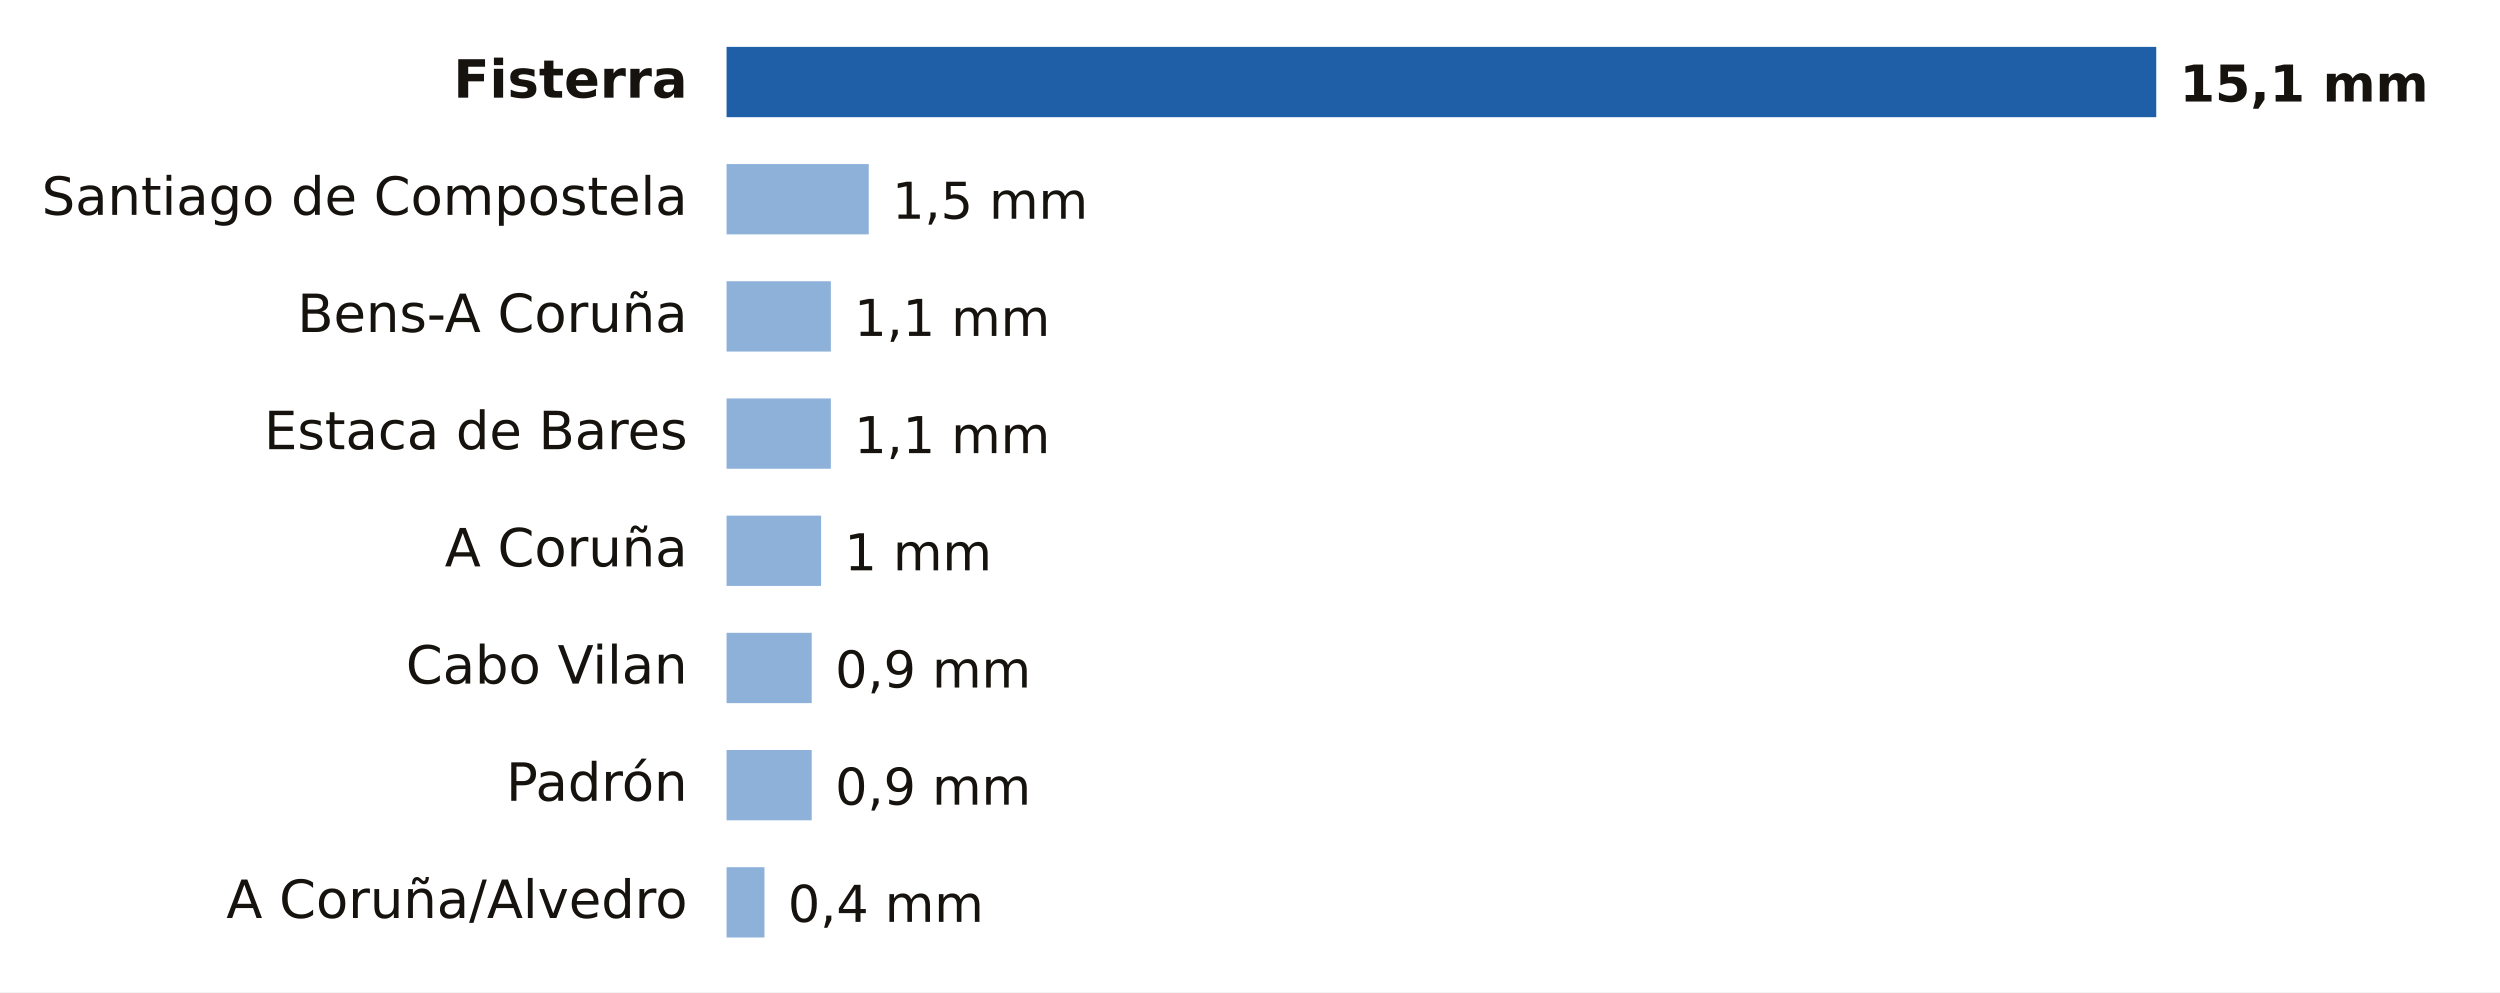
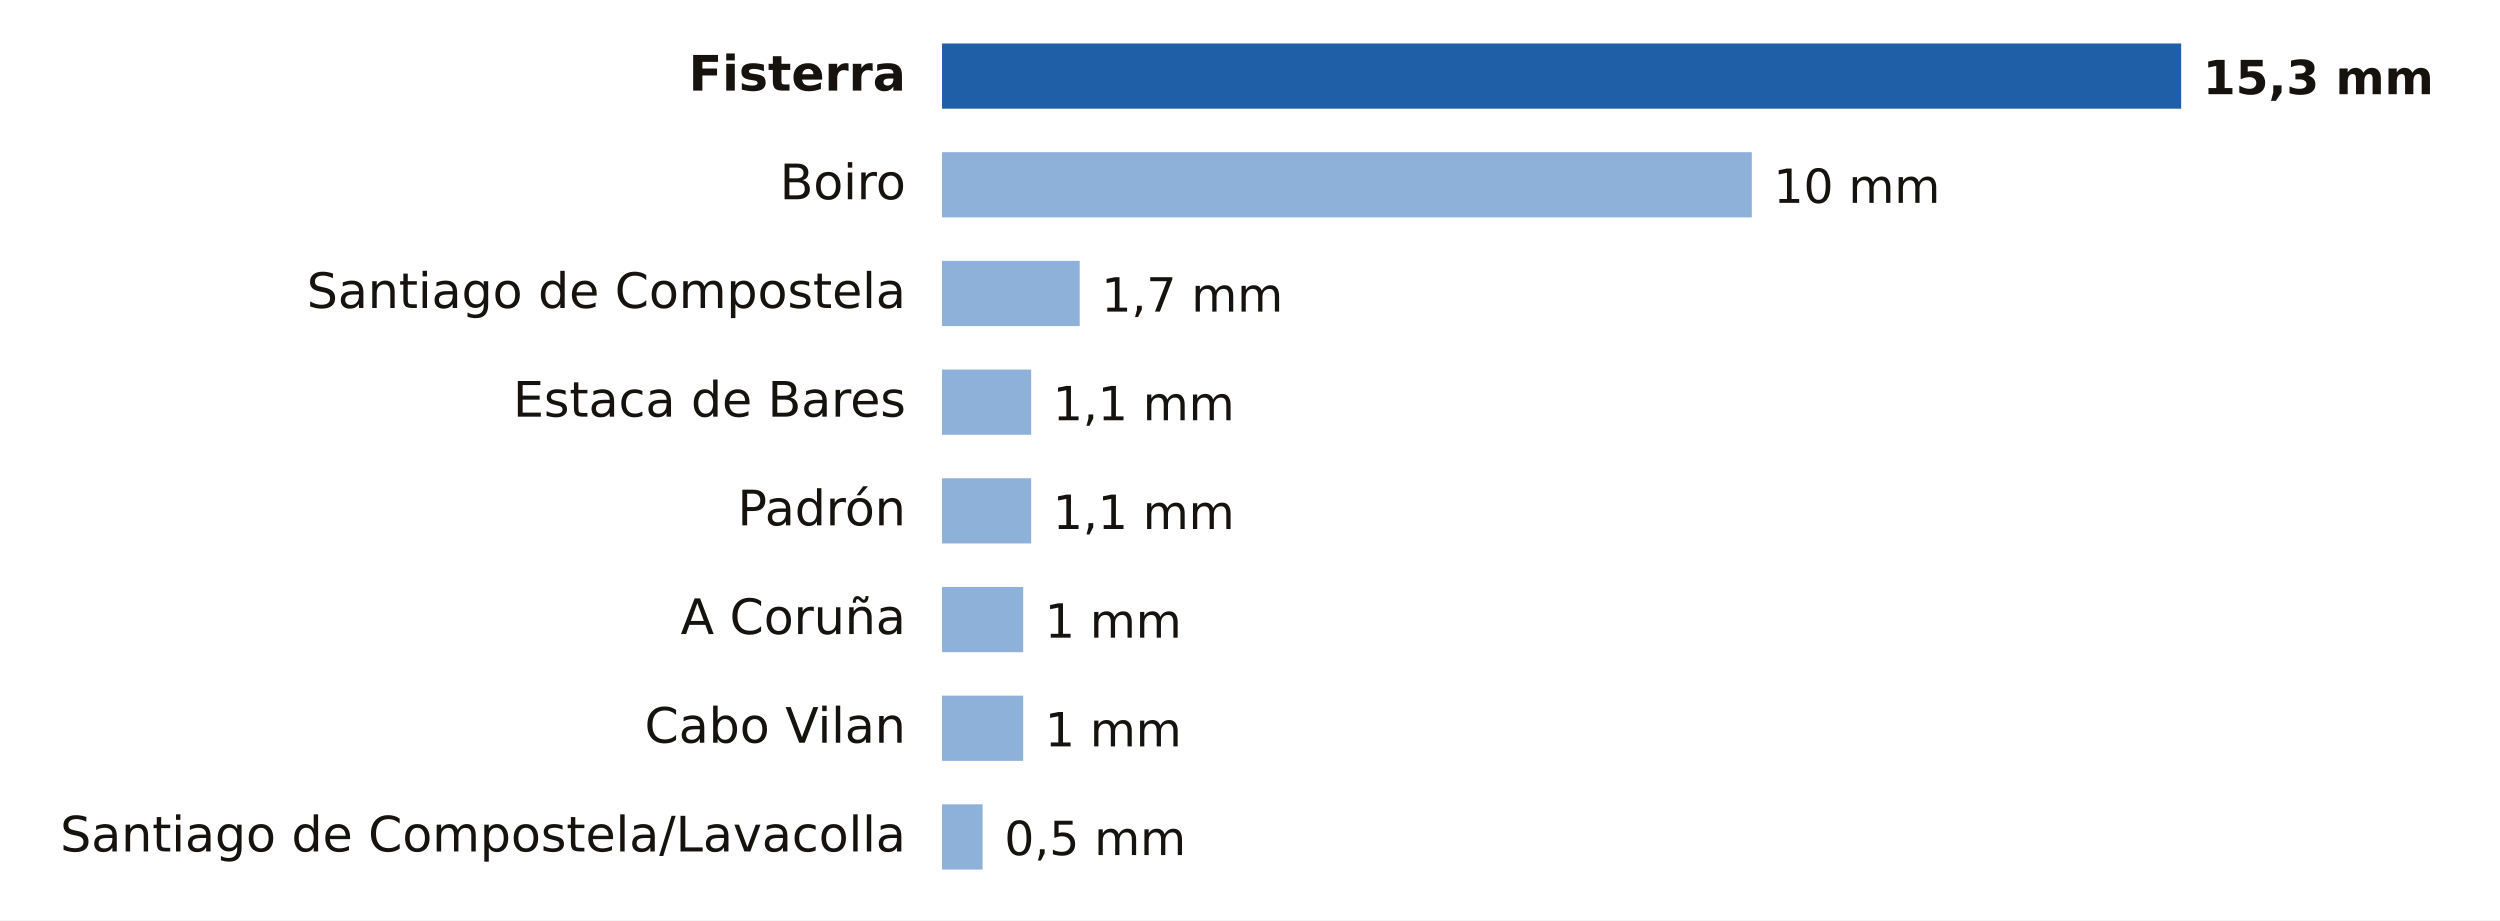
- <svg xmlns="http://www.w3.org/2000/svg" viewBox="0 0 640 254" width="640" height="254" role="img" aria-label="Lluvia entre la medianoche y las 17:00 del jueves 26 de noviembre en A Coruña">
-   <rect width="640" height="254" fill="#FFFFFF" />
-   <text x="176.0" y="25.0" font-size="13.5" fill="#16130F" text-anchor="end" font-weight="600" font-family="Public Sans, DejaVu Sans, Arial, sans-serif">Fisterra</text>
-   <rect x="186" y="12" width="366.0" height="18" fill="#1F5FA8" />
-   <text x="558.0" y="26.0" font-size="13" fill="#16130F" text-anchor="start" font-weight="700" font-family="Public Sans, DejaVu Sans, Arial, sans-serif">15,1 mm</text>
-   <text x="176.0" y="55.0" font-size="13.5" fill="#16130F" text-anchor="end" font-weight="400" font-family="Public Sans, DejaVu Sans, Arial, sans-serif">Santiago de Compostela</text>
-   <rect x="186" y="42" width="36.4" height="18" fill="#8EB1DA" />
-   <text x="228.4" y="56.0" font-size="13" fill="#16130F" text-anchor="start" font-weight="500" font-family="Public Sans, DejaVu Sans, Arial, sans-serif">1,5 mm</text>
-   <text x="176.0" y="85.0" font-size="13.5" fill="#16130F" text-anchor="end" font-weight="400" font-family="Public Sans, DejaVu Sans, Arial, sans-serif">Bens-A Coruña</text>
-   <rect x="186" y="72" width="26.7" height="18" fill="#8EB1DA" />
-   <text x="218.7" y="86.0" font-size="13" fill="#16130F" text-anchor="start" font-weight="500" font-family="Public Sans, DejaVu Sans, Arial, sans-serif">1,1 mm</text>
-   <text x="176.0" y="115.0" font-size="13.5" fill="#16130F" text-anchor="end" font-weight="400" font-family="Public Sans, DejaVu Sans, Arial, sans-serif">Estaca de Bares</text>
-   <rect x="186" y="102" width="26.7" height="18" fill="#8EB1DA" />
-   <text x="218.7" y="116.0" font-size="13" fill="#16130F" text-anchor="start" font-weight="500" font-family="Public Sans, DejaVu Sans, Arial, sans-serif">1,1 mm</text>
-   <text x="176.0" y="145.0" font-size="13.5" fill="#16130F" text-anchor="end" font-weight="400" font-family="Public Sans, DejaVu Sans, Arial, sans-serif">A Coruña</text>
-   <rect x="186" y="132" width="24.2" height="18" fill="#8EB1DA" />
-   <text x="216.2" y="146.0" font-size="13" fill="#16130F" text-anchor="start" font-weight="500" font-family="Public Sans, DejaVu Sans, Arial, sans-serif">1 mm</text>
-   <text x="176.0" y="175.0" font-size="13.5" fill="#16130F" text-anchor="end" font-weight="400" font-family="Public Sans, DejaVu Sans, Arial, sans-serif">Cabo Vilan</text>
-   <rect x="186" y="162" width="21.8" height="18" fill="#8EB1DA" />
-   <text x="213.8" y="176.0" font-size="13" fill="#16130F" text-anchor="start" font-weight="500" font-family="Public Sans, DejaVu Sans, Arial, sans-serif">0,9 mm</text>
-   <text x="176.0" y="205.0" font-size="13.5" fill="#16130F" text-anchor="end" font-weight="400" font-family="Public Sans, DejaVu Sans, Arial, sans-serif">Padrón</text>
-   <rect x="186" y="192" width="21.8" height="18" fill="#8EB1DA" />
-   <text x="213.8" y="206.0" font-size="13" fill="#16130F" text-anchor="start" font-weight="500" font-family="Public Sans, DejaVu Sans, Arial, sans-serif">0,9 mm</text>
-   <text x="176.0" y="235.0" font-size="13.5" fill="#16130F" text-anchor="end" font-weight="400" font-family="Public Sans, DejaVu Sans, Arial, sans-serif">A Coruña/Alvedro</text>
-   <rect x="186" y="222" width="9.7" height="18" fill="#8EB1DA" />
-   <text x="201.7" y="236.0" font-size="13" fill="#16130F" text-anchor="start" font-weight="500" font-family="Public Sans, DejaVu Sans, Arial, sans-serif">0,4 mm</text>
+ <svg xmlns="http://www.w3.org/2000/svg" viewBox="0 0 690 254" width="690" height="254" role="img" aria-label="Lluvia entre la medianoche y las 18:00 del jueves 26 de noviembre en A Coruña">
+   <rect width="690" height="254" fill="#FFFFFF" />
+   <text x="250.0" y="25.0" font-size="13.5" fill="#16130F" text-anchor="end" font-weight="600" font-family="Public Sans, DejaVu Sans, Arial, sans-serif">Fisterra</text>
+   <rect x="260" y="12" width="342.0" height="18" fill="#1F5FA8" />
+   <text x="608.0" y="26.0" font-size="13" fill="#16130F" text-anchor="start" font-weight="700" font-family="Public Sans, DejaVu Sans, Arial, sans-serif">15,3 mm</text>
+   <text x="250.0" y="55.0" font-size="13.5" fill="#16130F" text-anchor="end" font-weight="400" font-family="Public Sans, DejaVu Sans, Arial, sans-serif">Boiro</text>
+   <rect x="260" y="42" width="223.5" height="18" fill="#8EB1DA" />
+   <text x="489.5" y="56.0" font-size="13" fill="#16130F" text-anchor="start" font-weight="500" font-family="Public Sans, DejaVu Sans, Arial, sans-serif">10 mm</text>
+   <text x="250.0" y="85.0" font-size="13.5" fill="#16130F" text-anchor="end" font-weight="400" font-family="Public Sans, DejaVu Sans, Arial, sans-serif">Santiago de Compostela</text>
+   <rect x="260" y="72" width="38.0" height="18" fill="#8EB1DA" />
+   <text x="304.0" y="86.0" font-size="13" fill="#16130F" text-anchor="start" font-weight="500" font-family="Public Sans, DejaVu Sans, Arial, sans-serif">1,7 mm</text>
+   <text x="250.0" y="115.0" font-size="13.5" fill="#16130F" text-anchor="end" font-weight="400" font-family="Public Sans, DejaVu Sans, Arial, sans-serif">Estaca de Bares</text>
+   <rect x="260" y="102" width="24.6" height="18" fill="#8EB1DA" />
+   <text x="290.6" y="116.0" font-size="13" fill="#16130F" text-anchor="start" font-weight="500" font-family="Public Sans, DejaVu Sans, Arial, sans-serif">1,1 mm</text>
+   <text x="250.0" y="145.0" font-size="13.5" fill="#16130F" text-anchor="end" font-weight="400" font-family="Public Sans, DejaVu Sans, Arial, sans-serif">Padrón</text>
+   <rect x="260" y="132" width="24.6" height="18" fill="#8EB1DA" />
+   <text x="290.6" y="146.0" font-size="13" fill="#16130F" text-anchor="start" font-weight="500" font-family="Public Sans, DejaVu Sans, Arial, sans-serif">1,1 mm</text>
+   <text x="250.0" y="175.0" font-size="13.5" fill="#16130F" text-anchor="end" font-weight="400" font-family="Public Sans, DejaVu Sans, Arial, sans-serif">A Coruña</text>
+   <rect x="260" y="162" width="22.4" height="18" fill="#8EB1DA" />
+   <text x="288.4" y="176.0" font-size="13" fill="#16130F" text-anchor="start" font-weight="500" font-family="Public Sans, DejaVu Sans, Arial, sans-serif">1 mm</text>
+   <text x="250.0" y="205.0" font-size="13.5" fill="#16130F" text-anchor="end" font-weight="400" font-family="Public Sans, DejaVu Sans, Arial, sans-serif">Cabo Vilan</text>
+   <rect x="260" y="192" width="22.4" height="18" fill="#8EB1DA" />
+   <text x="288.4" y="206.0" font-size="13" fill="#16130F" text-anchor="start" font-weight="500" font-family="Public Sans, DejaVu Sans, Arial, sans-serif">1 mm</text>
+   <text x="250.0" y="235.0" font-size="13.5" fill="#16130F" text-anchor="end" font-weight="400" font-family="Public Sans, DejaVu Sans, Arial, sans-serif">Santiago de Compostela/Lavacolla</text>
+   <rect x="260" y="222" width="11.2" height="18" fill="#8EB1DA" />
+   <text x="277.2" y="236.0" font-size="13" fill="#16130F" text-anchor="start" font-weight="500" font-family="Public Sans, DejaVu Sans, Arial, sans-serif">0,5 mm</text>
</svg>
